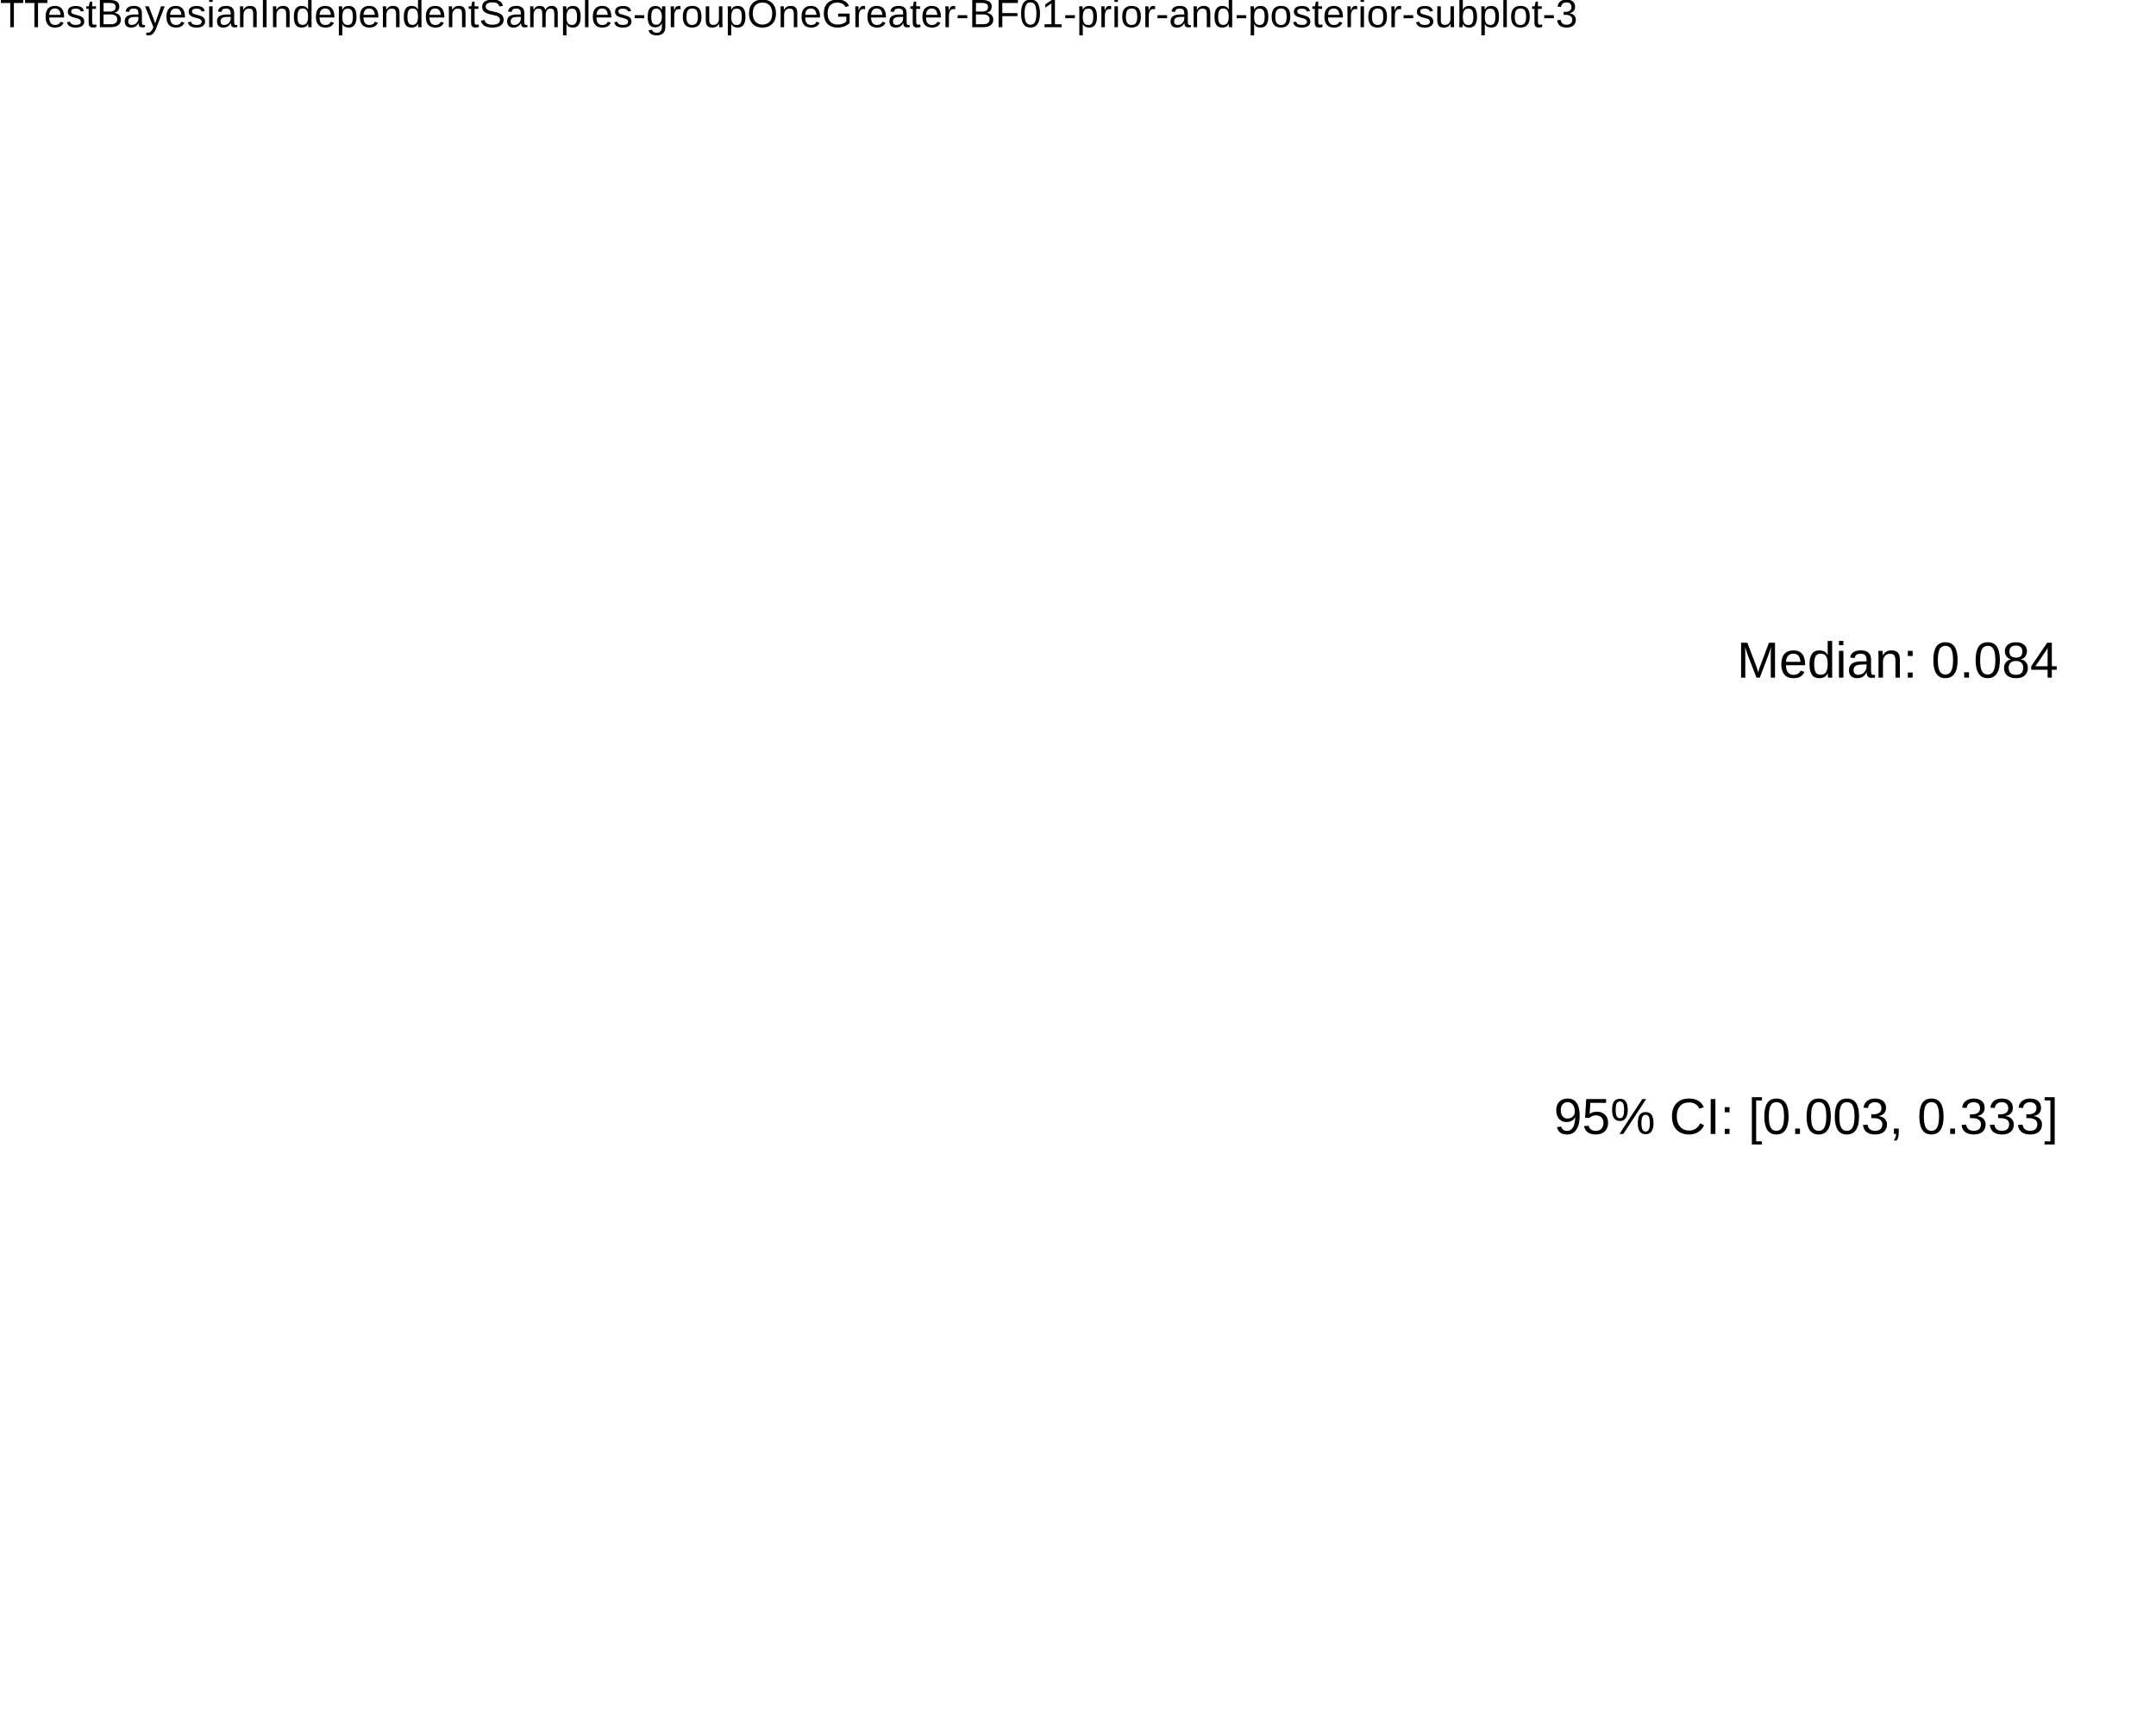
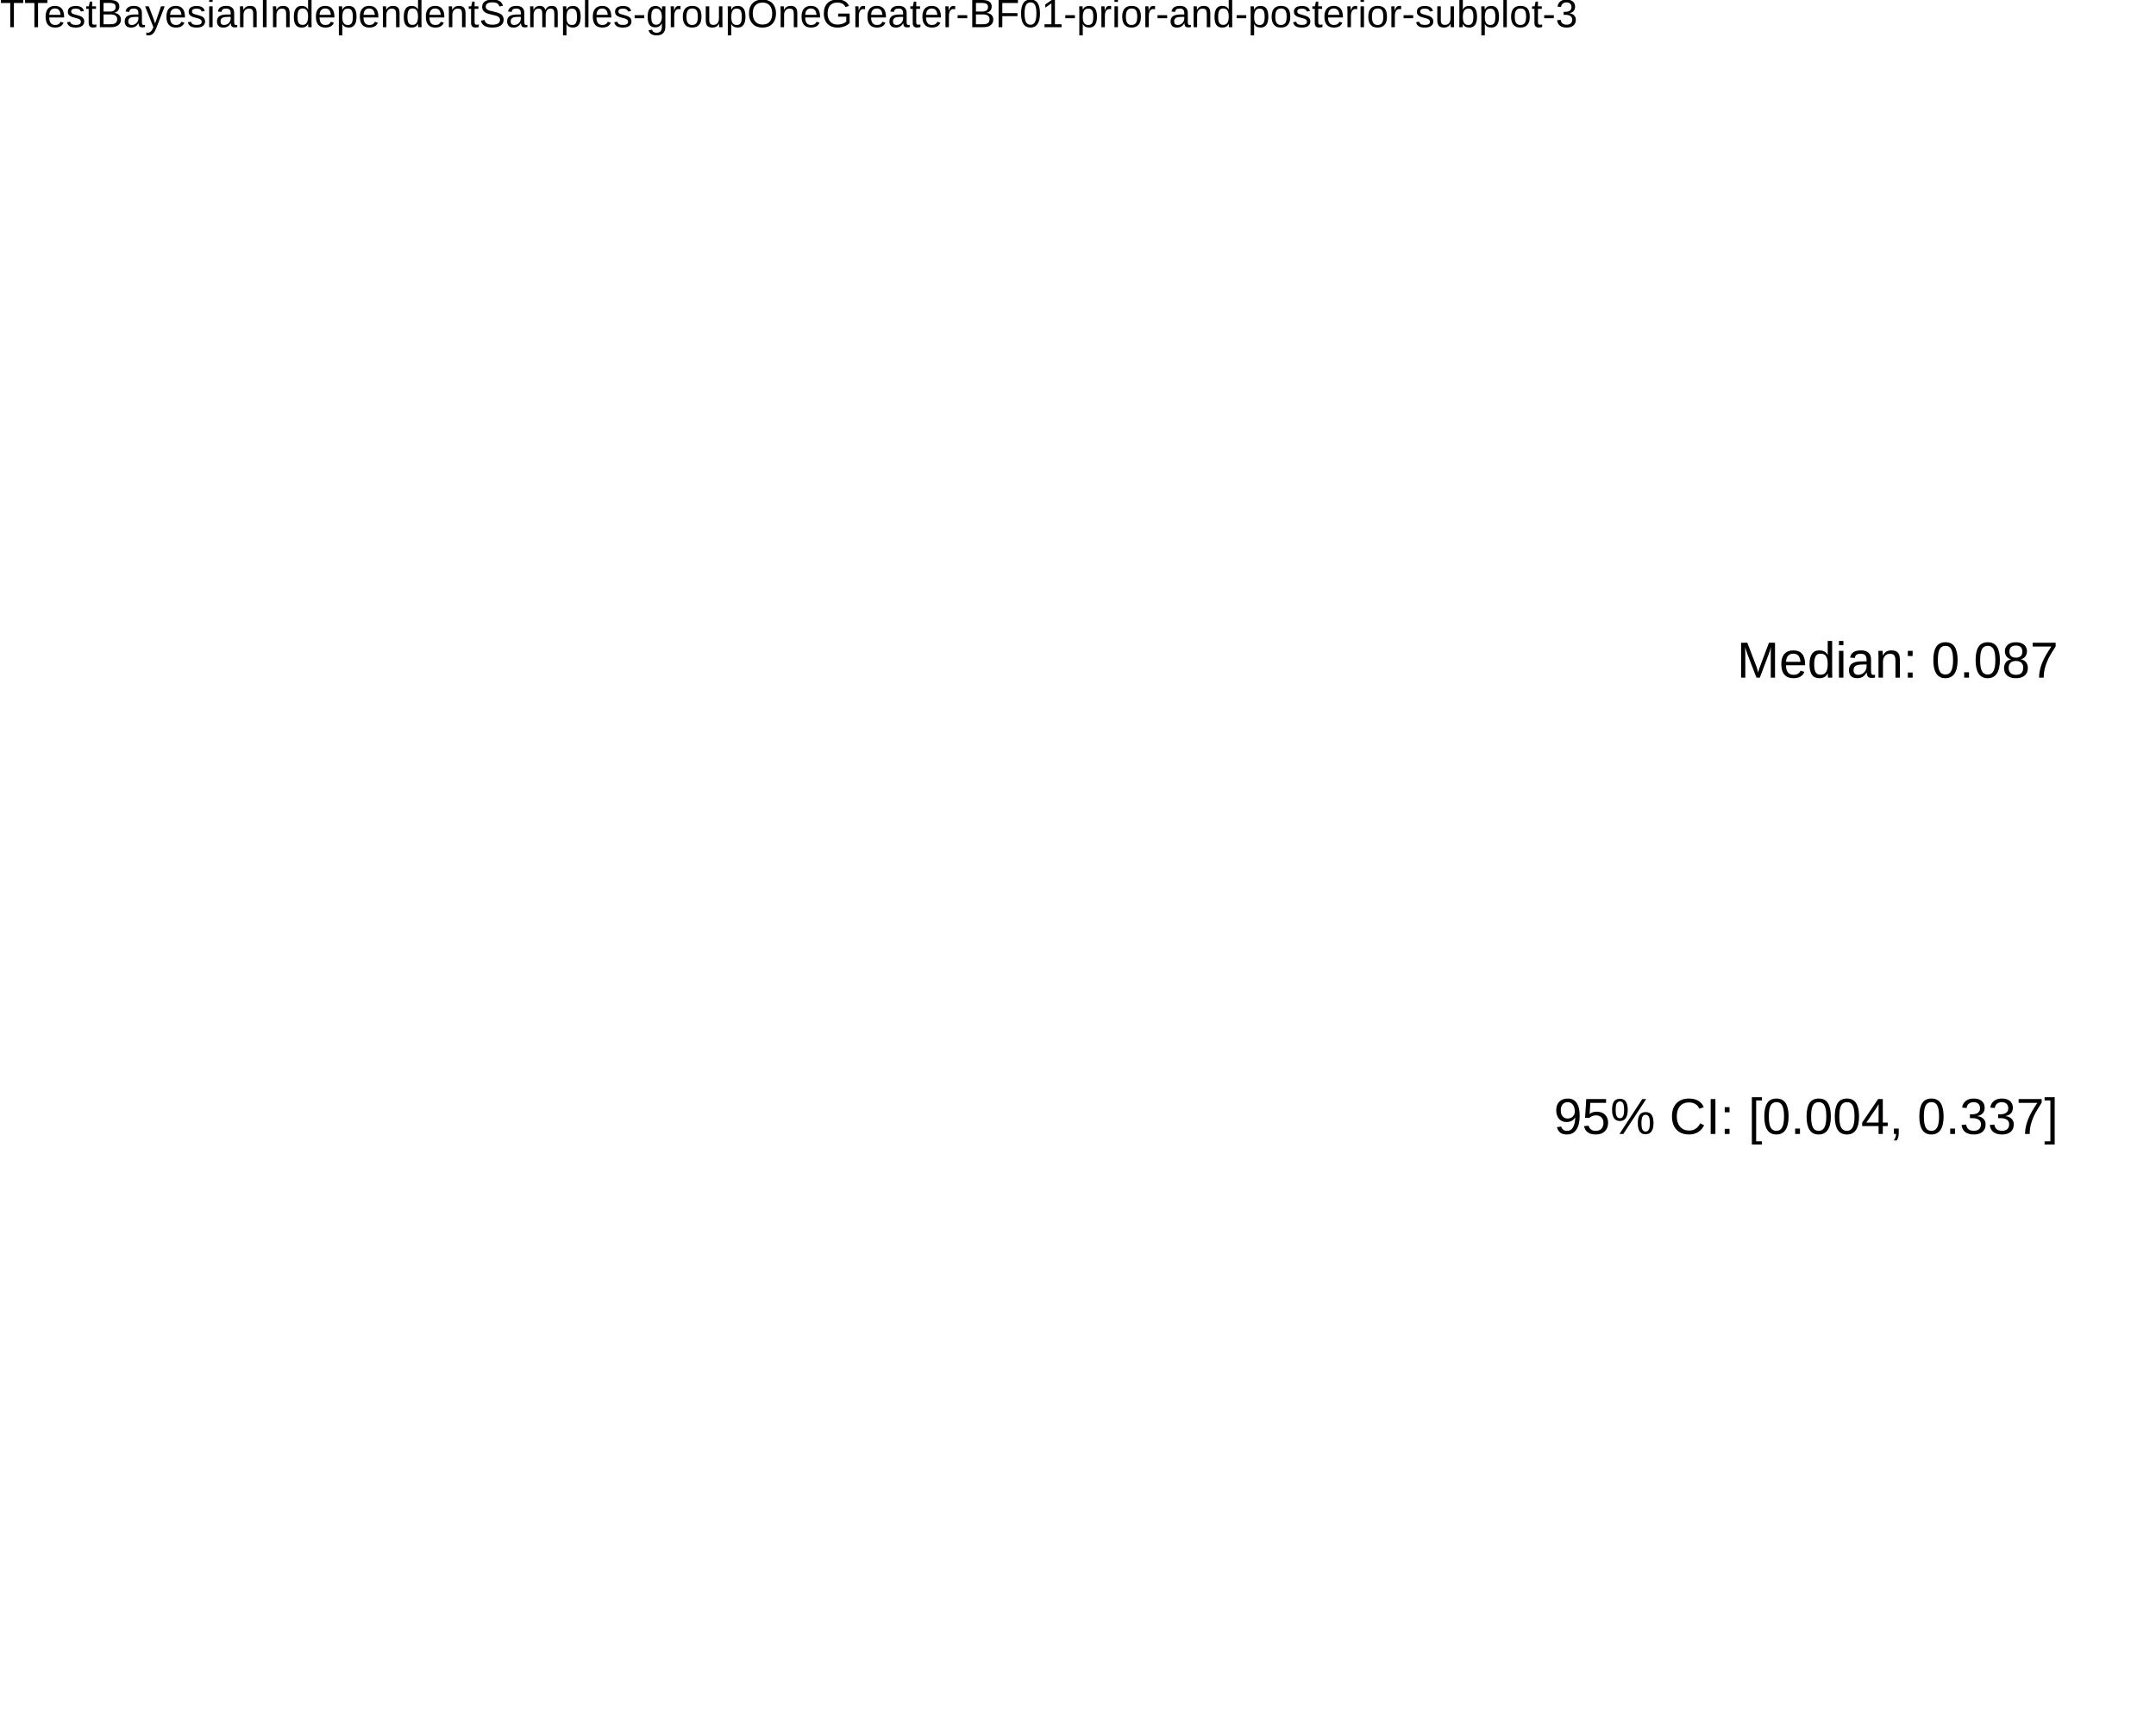
<svg xmlns="http://www.w3.org/2000/svg" viewBox="0 0 720.00 576.00">
  <defs>
    <style type="text/css">
    line, polyline, polygon, path, rect, circle {
      fill: none;
      stroke: #000000;
      stroke-linecap: round;
      stroke-linejoin: round;
      stroke-miterlimit: 10.00;
    }
  </style>
  </defs>
  <rect width="100%" height="100%" style="stroke: none; fill: #FFFFFF;" />
  <rect x="0.00" y="0.00" width="720.00" height="576.00" style="stroke-width: 10.67; stroke: none;" />
  <defs>
    <clipPath id="cpMC4wMHw3MjAuMDB8NTc2LjAwfDE3LjI5">
      <rect x="0.00" y="17.29" width="720.00" height="558.71" />
    </clipPath>
  </defs>
  <rect x="0.00" y="17.29" width="720.00" height="558.71" style="stroke-width: 10.67; stroke: none;" clip-path="url(#cpMC4wMHw3MjAuMDB8NTc2LjAwfDE3LjI5)" />
  <g clip-path="url(#cpMC4wMHw3MjAuMDB8NTc2LjAwfDE3LjI5)">
-     <text x="518.91" y="378.65" style="font-size: 16.93px; font-family: Liberation Sans;" textLength="168.36px" lengthAdjust="spacingAndGlyphs">95% CI: [0.003, 0.333]</text>
+     <text x="518.91" y="378.65" style="font-size: 16.93px; font-family: Liberation Sans;" textLength="168.36px" lengthAdjust="spacingAndGlyphs">95% CI: [0.004, 0.337]</text>
  </g>
  <g clip-path="url(#cpMC4wMHw3MjAuMDB8NTc2LjAwfDE3LjI5)">
-     <text x="580.05" y="226.28" style="font-size: 16.93px; font-family: Liberation Sans;" textLength="107.22px" lengthAdjust="spacingAndGlyphs">Median: 0.084</text>
+     <text x="580.05" y="226.28" style="font-size: 16.93px; font-family: Liberation Sans;" textLength="107.22px" lengthAdjust="spacingAndGlyphs">Median: 0.087</text>
  </g>
  <defs>
    <clipPath id="cpMC4wMHw3MjAuMDB8NTc2LjAwfDAuMDA=">
      <rect x="0.00" y="0.00" width="720.00" height="576.00" />
    </clipPath>
  </defs>
  <g clip-path="url(#cpMC4wMHw3MjAuMDB8NTc2LjAwfDAuMDA=)">
    <text x="0.00" y="9.08" style="font-size: 13.20px; font-family: Liberation Sans;" textLength="526.03px" lengthAdjust="spacingAndGlyphs">TTestBayesianIndependentSamples-groupOneGreater-BF01-prior-and-posterior-subplot-3</text>
  </g>
</svg>
